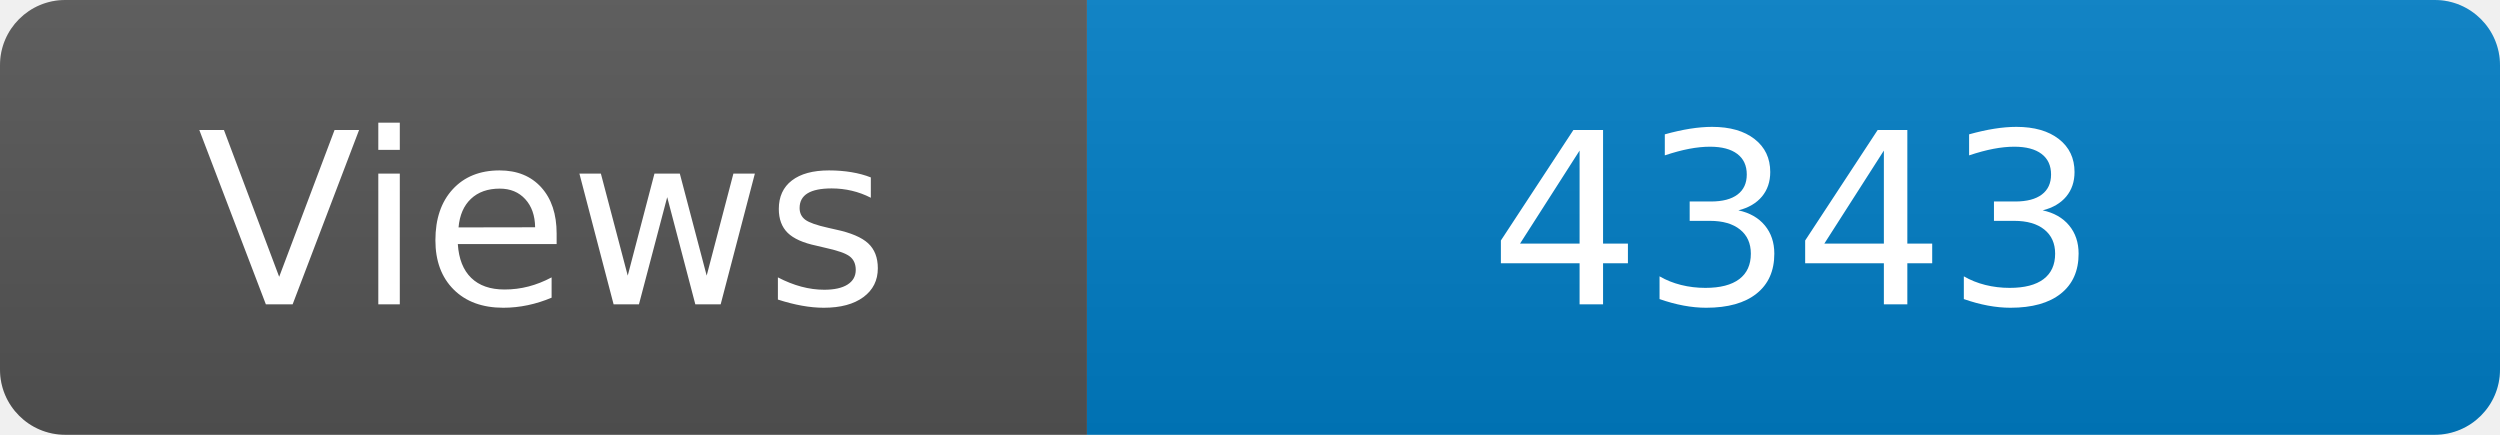
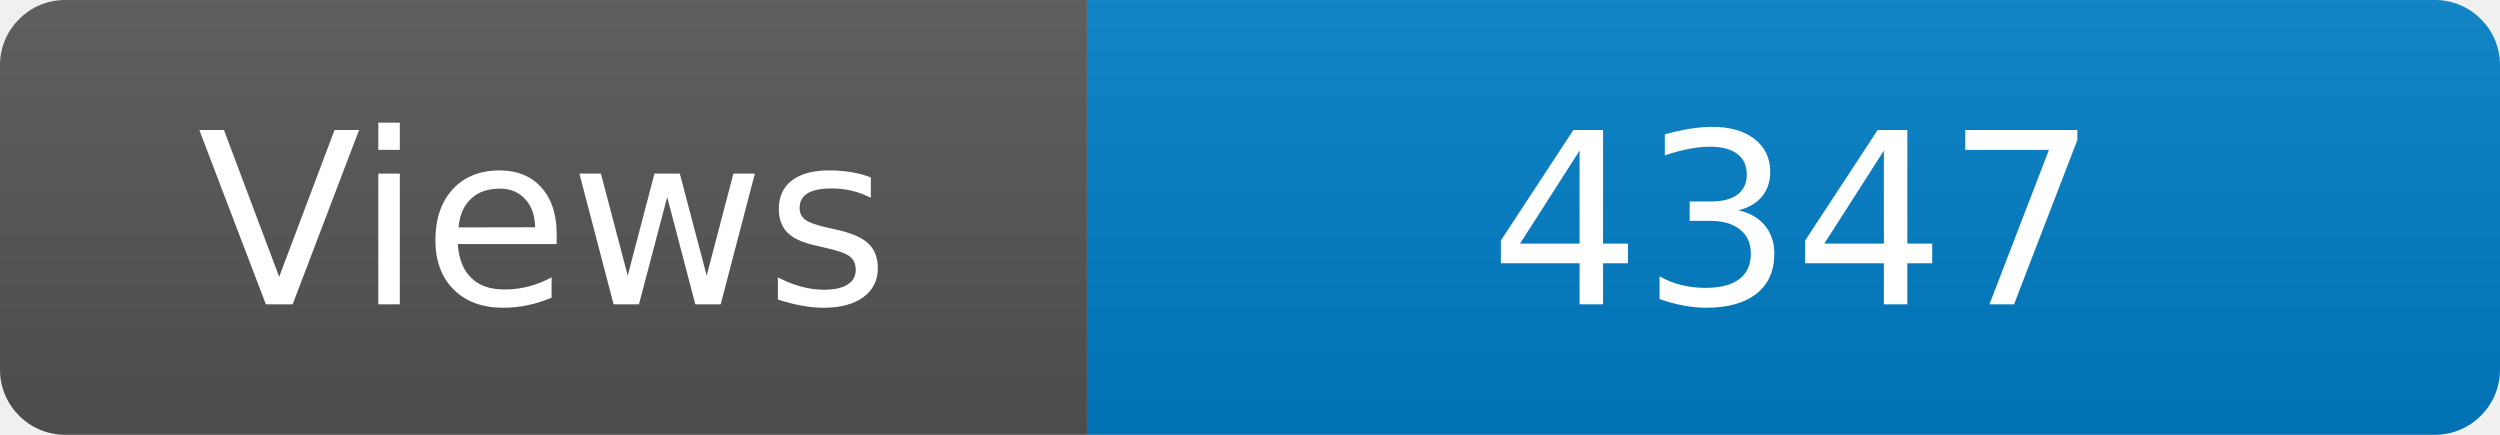
<svg xmlns="http://www.w3.org/2000/svg" width="115" height="20" role="img" aria-label="Maintained?: yes">
  <linearGradient id="s" x2="0" y2="100%">
    <stop offset="0" stop-color="#bbb" stop-opacity=".1" />
    <stop offset="1" stop-opacity=".1" />
  </linearGradient>
  <clipPath id="r">
    <rect width="115" height="20" rx="3" fill="#fff" />
  </clipPath>
  <g clip-path="url(#r)">
    <rect width="50" height="20" fill="#555" />
    <rect x="50" width="160" height="20" fill="#007ec6" />
    <rect width="115" height="20" fill="url(#s)" />
  </g>
  <g fill="#fff" text-anchor="middle" font-family="Verdana,Geneva,DejaVu Sans,sans-serif" font-size="110">
    <text x="250" y="140" transform="scale(.1)" fill="#fff">Views</text>
-     <text x="825" y="140" transform="scale(.1)" fill="#fff">4343</text>
+     <text x="825" y="140" transform="scale(.1)" fill="#fff">4347</text>
  </g>
</svg>
